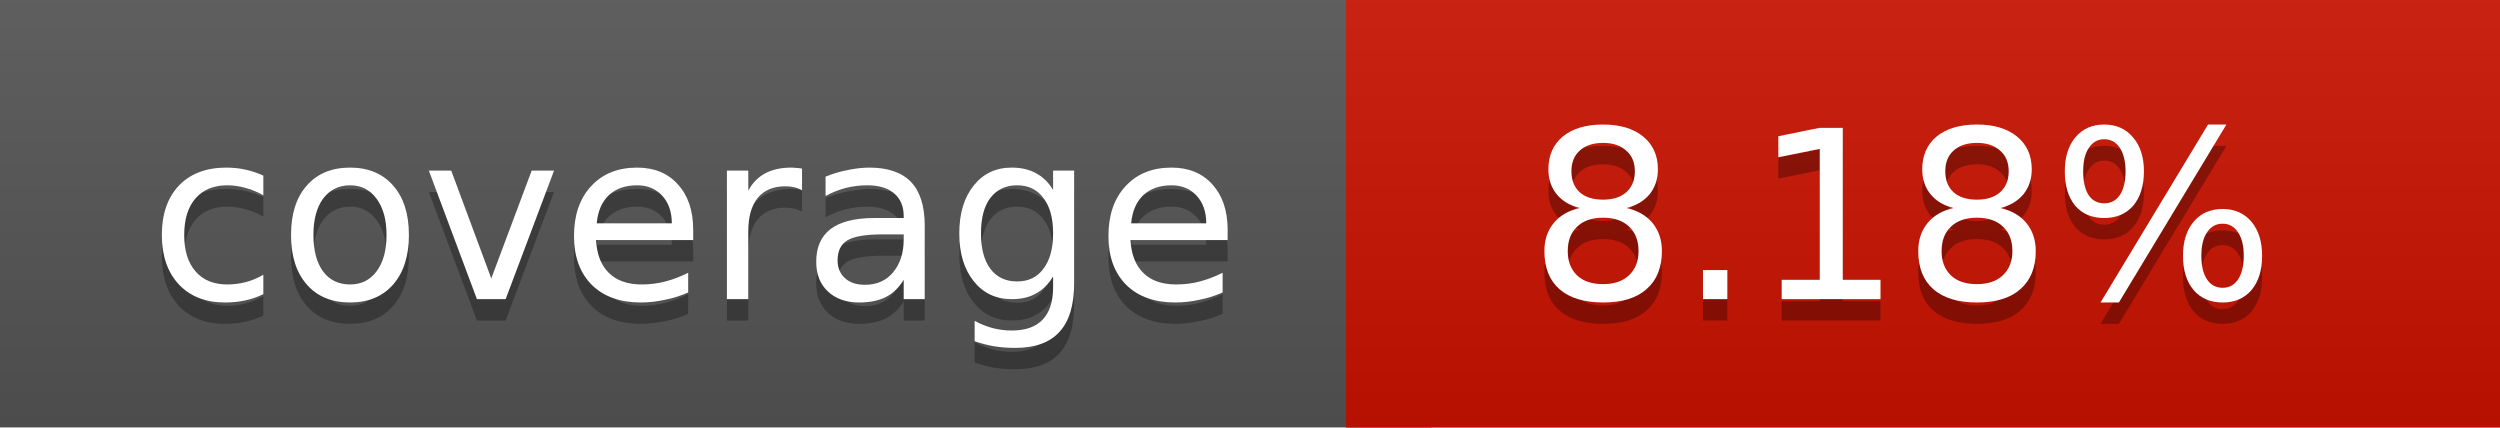
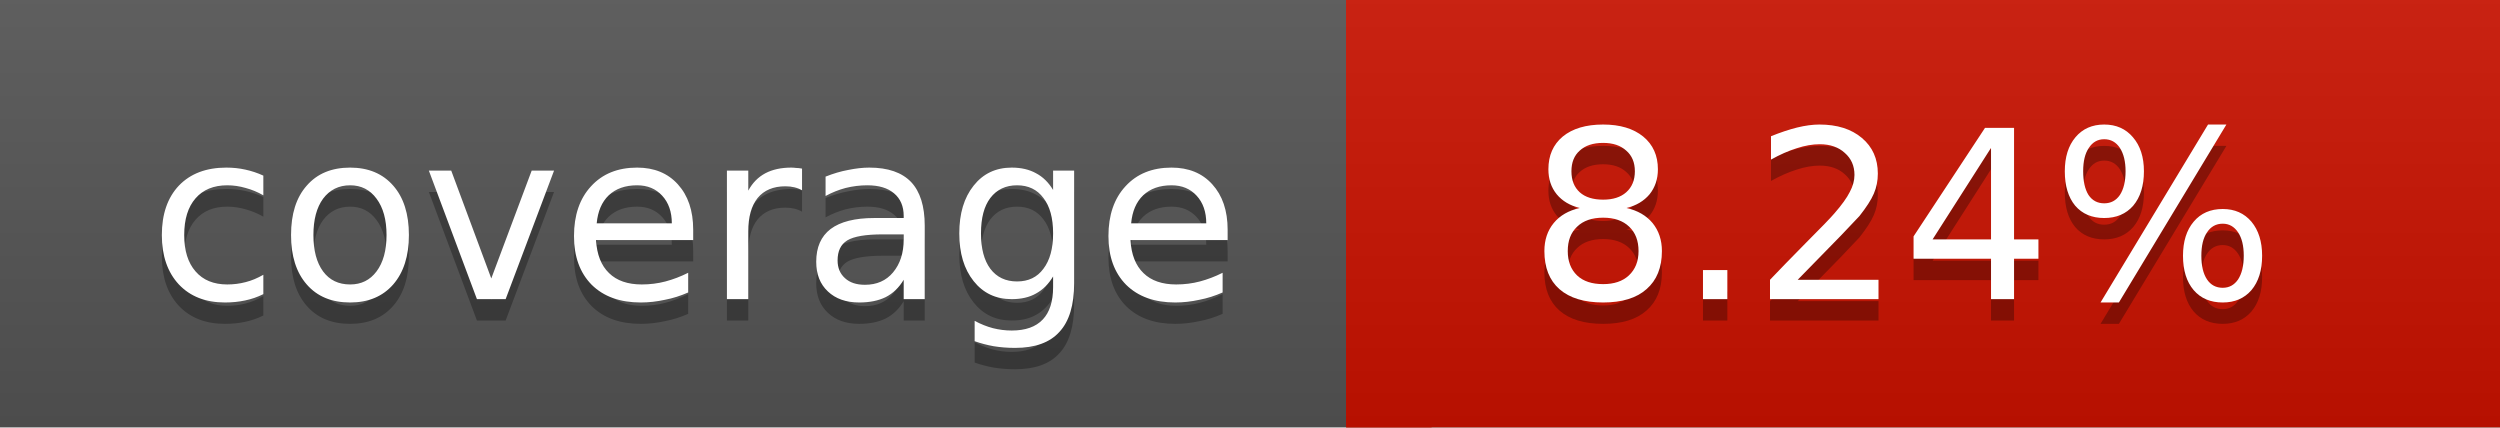
<svg xmlns="http://www.w3.org/2000/svg" width="117" height="20">
  <linearGradient id="a" x2="0" y2="100%">
    <stop offset="0" stop-color="#bbb" stop-opacity=".1" />
    <stop offset="1" stop-opacity=".1" />
  </linearGradient>
  <rect rx="0" width="117" height="20" fill="#555" />
  <rect rx="0" x="63" width="54" height="20" fill="#cb1200" />
  <path fill="#cb1200" d="M63 0h4v20h-4z" />
  <rect rx="0" width="117" height="20" fill="url(#a)" />
  <g fill="#fff" text-anchor="middle" font-family="DejaVu Sans,Verdana,Geneva,sans-serif" font-size="11">
    <text x="32.5" y="15" fill="#010101" fill-opacity=".3">coverage</text>
    <text x="32.5" y="14">coverage</text>
-     <text x="89" y="15" fill="#010101" fill-opacity=".3">8.18%</text>
-     <text x="89" y="14">8.18%</text>
+     <text x="89" y="15" fill="#010101" fill-opacity=".3">8.24%</text>
+     <text x="89" y="14">8.24%</text>
  </g>
</svg>
